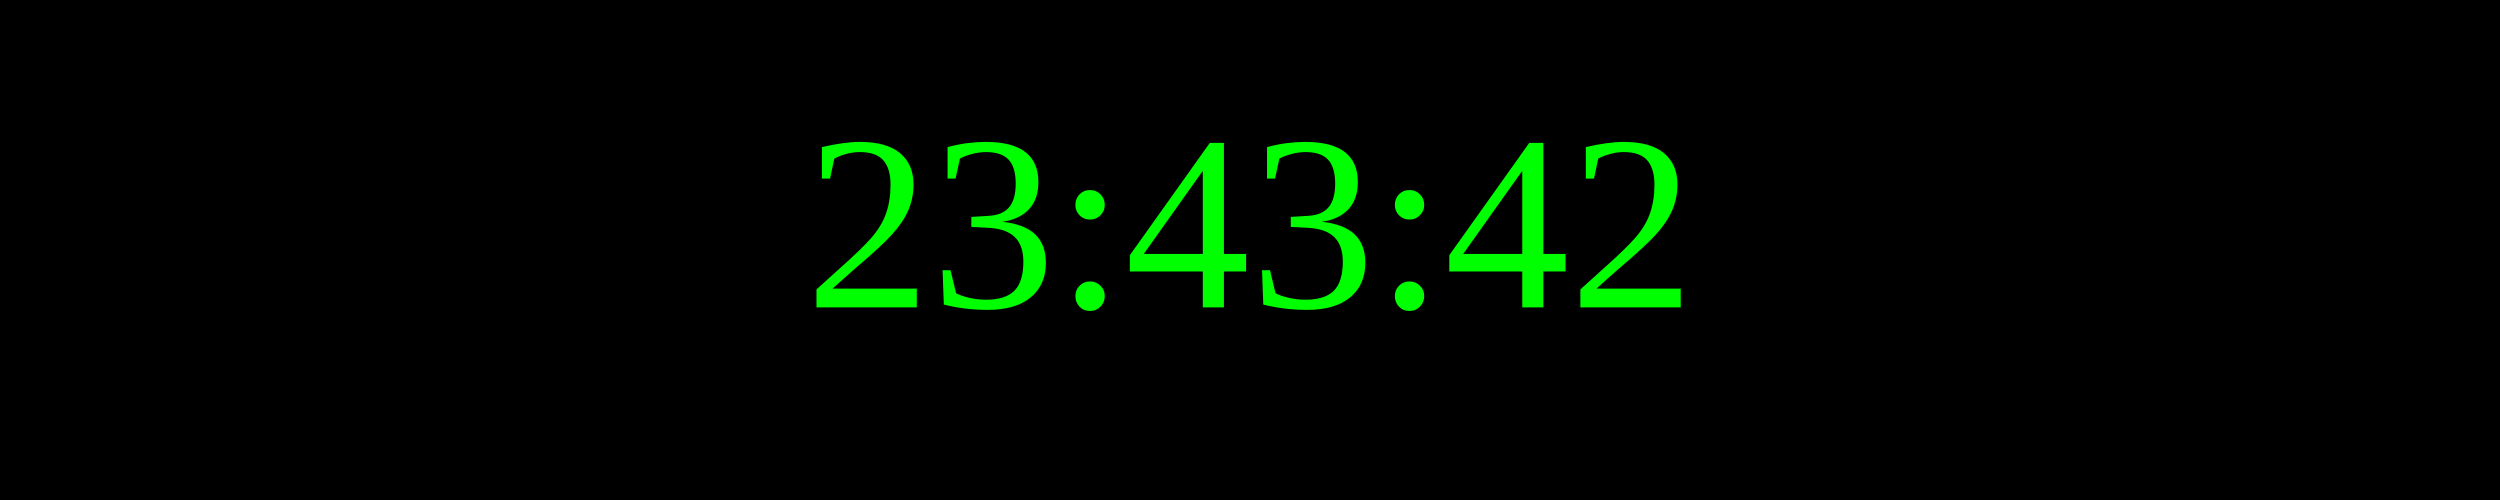
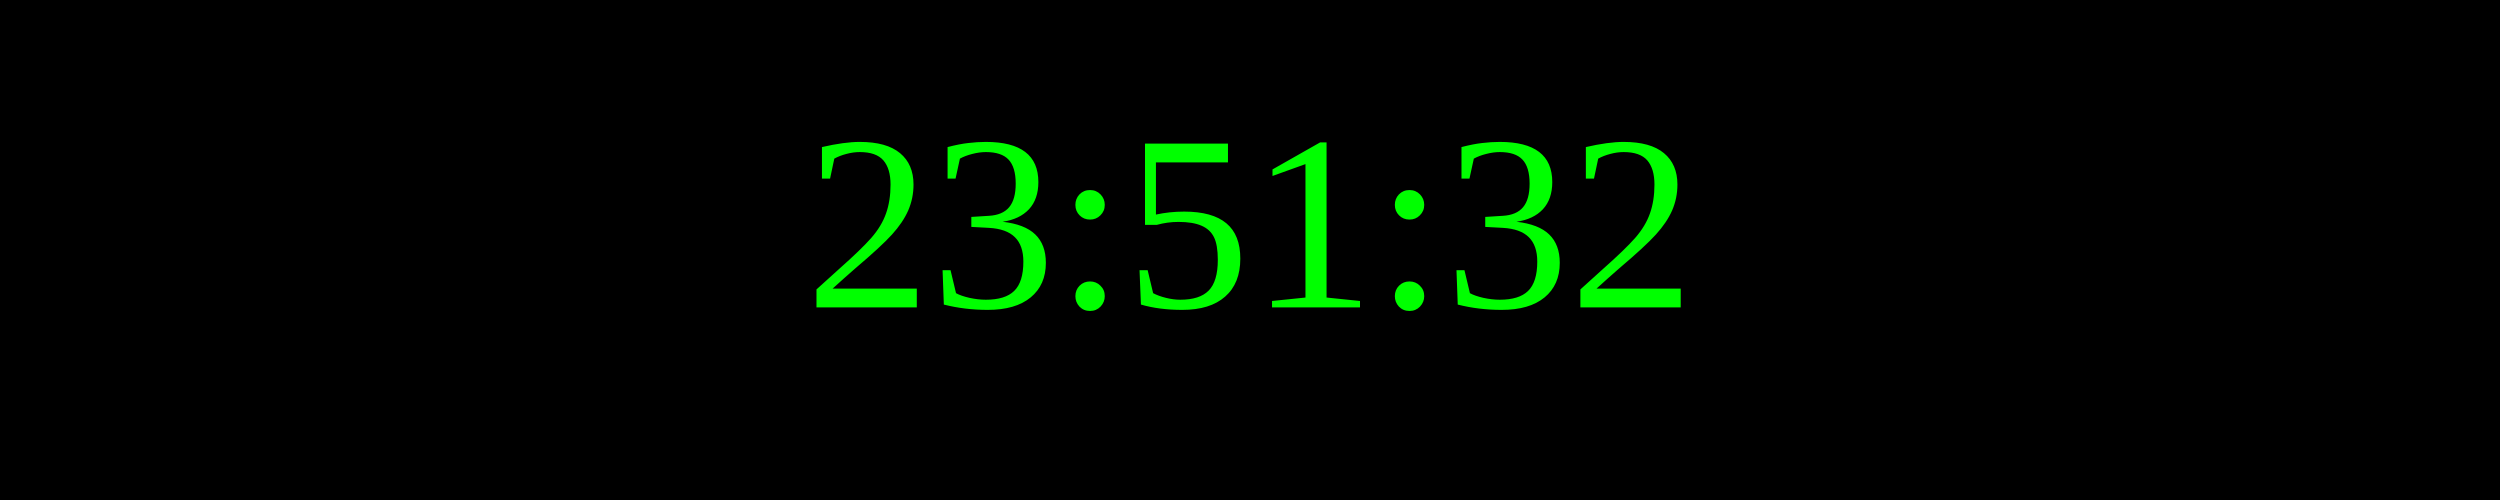
<svg xmlns="http://www.w3.org/2000/svg" width="250" height="50">
  <rect width="100%" height="100%" fill="black" />
  <text x="50%" y="50%" font-size="25" fill="lime" text-anchor="middle" dominant-baseline="middle">
- 23:43:42
+ 23:51:32
</text>
</svg>
